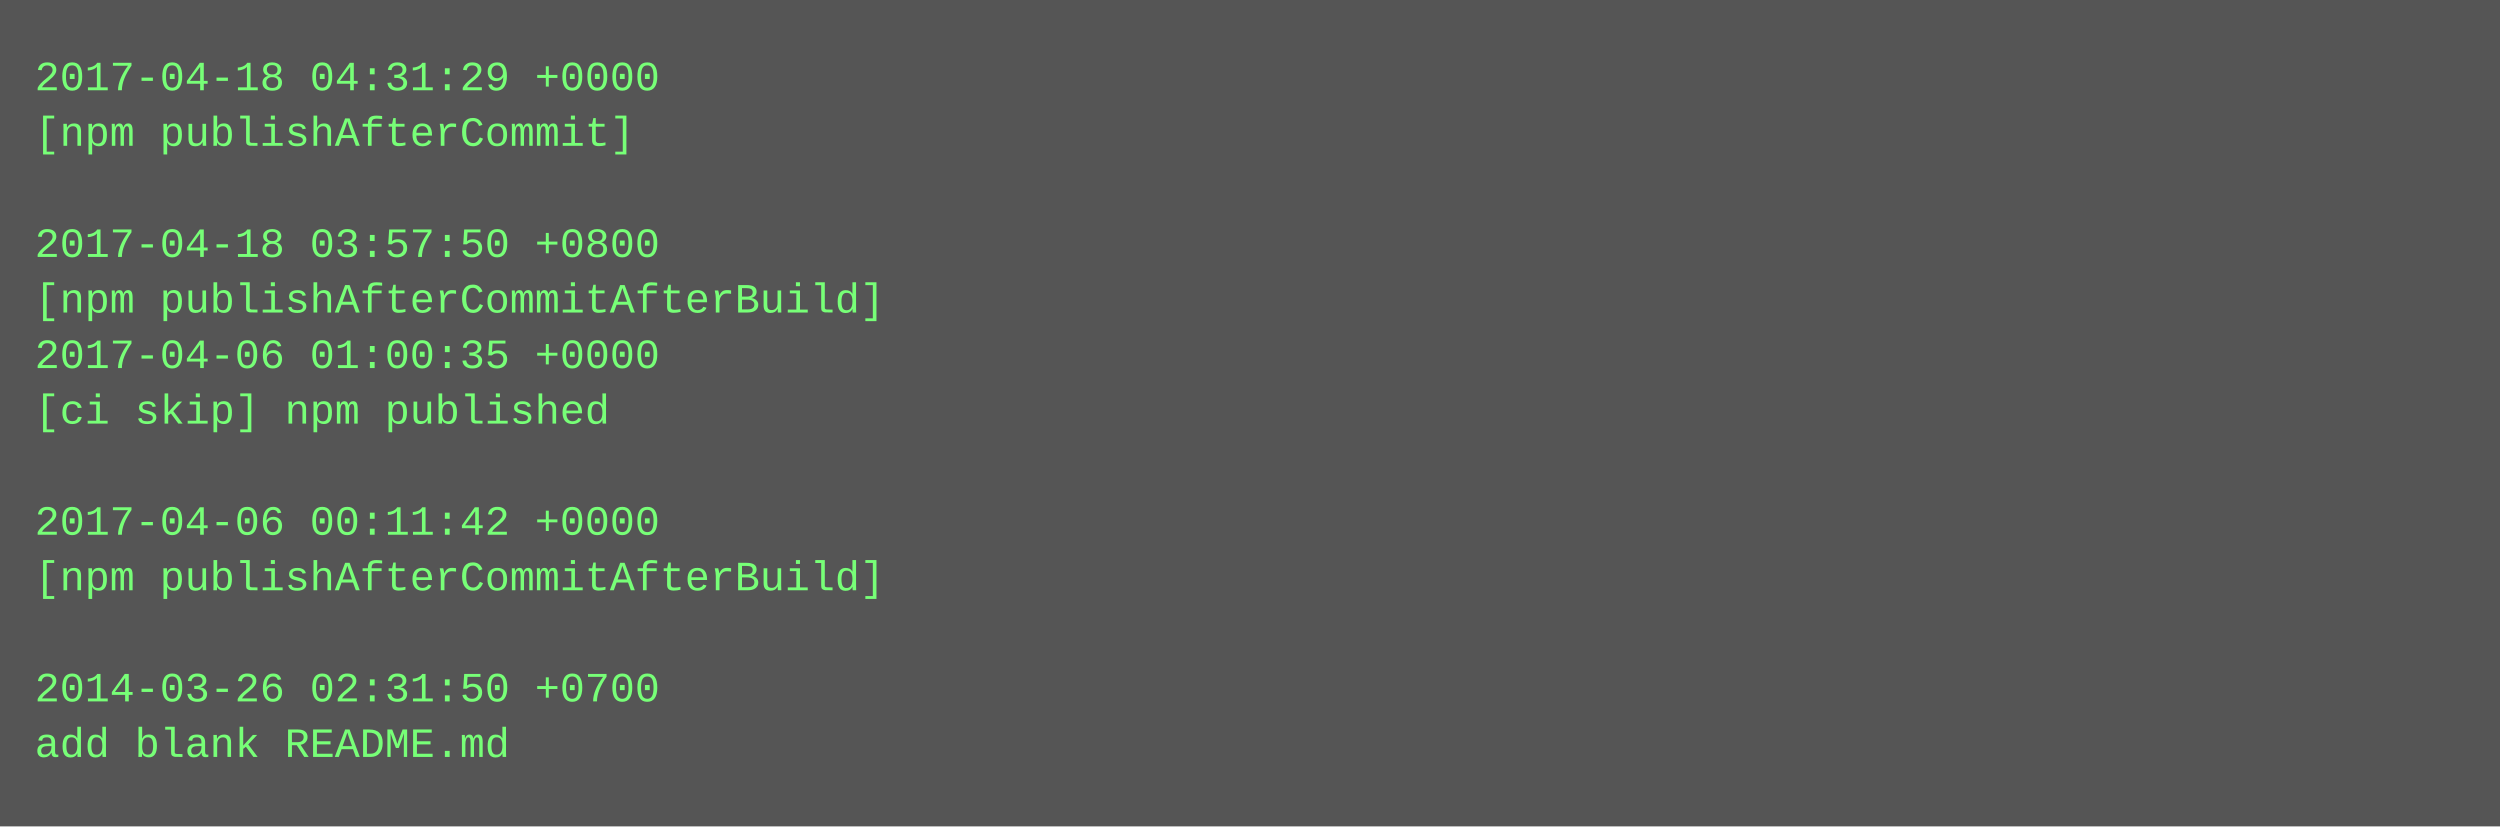
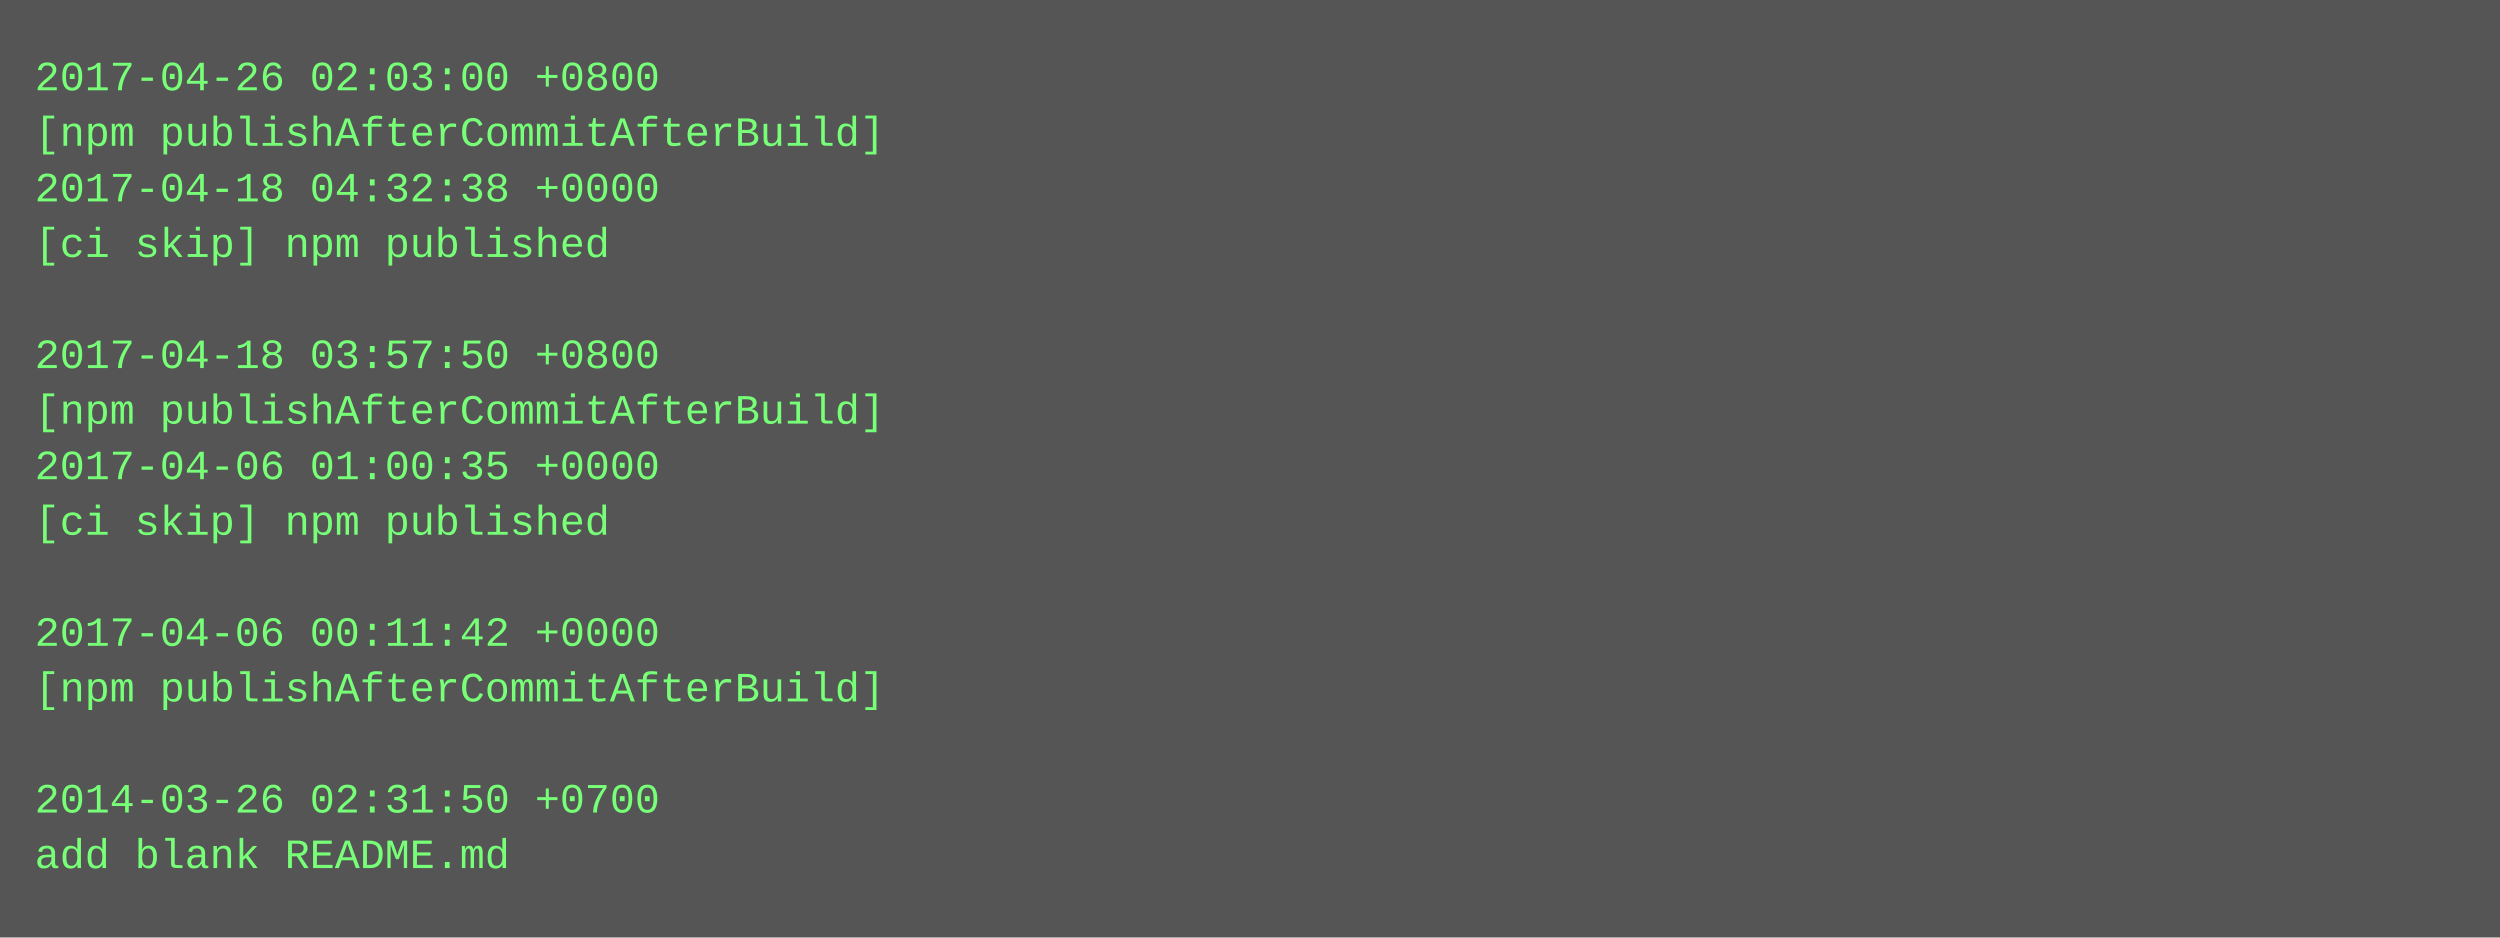
- <svg xmlns="http://www.w3.org/2000/svg" height="238" width="720">
-   <rect height="238" fill="#555" width="720" />
+ <svg xmlns="http://www.w3.org/2000/svg" height="270" width="720">
+   <rect height="270" fill="#555" width="720" />
  <text fill="#7f7" font-family="Courier New" font-size="12" xml:space="preserve">
-     <tspan x="10" y="26">2017-04-18 04:31:29 +0000</tspan>
-     <tspan x="10" y="42">[npm publishAfterCommit]</tspan>
-     <tspan x="10" y="58" />
-     <tspan x="10" y="74">2017-04-18 03:57:50 +0800</tspan>
-     <tspan x="10" y="90">[npm publishAfterCommitAfterBuild]</tspan>
-     <tspan x="10" y="106">2017-04-06 01:00:35 +0000</tspan>
-     <tspan x="10" y="122">[ci skip] npm published</tspan>
-     <tspan x="10" y="138" />
-     <tspan x="10" y="154">2017-04-06 00:11:42 +0000</tspan>
-     <tspan x="10" y="170">[npm publishAfterCommitAfterBuild]</tspan>
-     <tspan x="10" y="186" />
-     <tspan x="10" y="202">2014-03-26 02:31:50 +0700</tspan>
-     <tspan x="10" y="218">add blank README.md</tspan>
+     <tspan x="10" y="26">2017-04-26 02:03:00 +0800</tspan>
+     <tspan x="10" y="42">[npm publishAfterCommitAfterBuild]</tspan>
+     <tspan x="10" y="58">2017-04-18 04:32:38 +0000</tspan>
+     <tspan x="10" y="74">[ci skip] npm published</tspan>
+     <tspan x="10" y="90" />
+     <tspan x="10" y="106">2017-04-18 03:57:50 +0800</tspan>
+     <tspan x="10" y="122">[npm publishAfterCommitAfterBuild]</tspan>
+     <tspan x="10" y="138">2017-04-06 01:00:35 +0000</tspan>
+     <tspan x="10" y="154">[ci skip] npm published</tspan>
+     <tspan x="10" y="170" />
+     <tspan x="10" y="186">2017-04-06 00:11:42 +0000</tspan>
+     <tspan x="10" y="202">[npm publishAfterCommitAfterBuild]</tspan>
+     <tspan x="10" y="218" />
+     <tspan x="10" y="234">2014-03-26 02:31:50 +0700</tspan>
+     <tspan x="10" y="250">add blank README.md</tspan>
  </text>
</svg>
